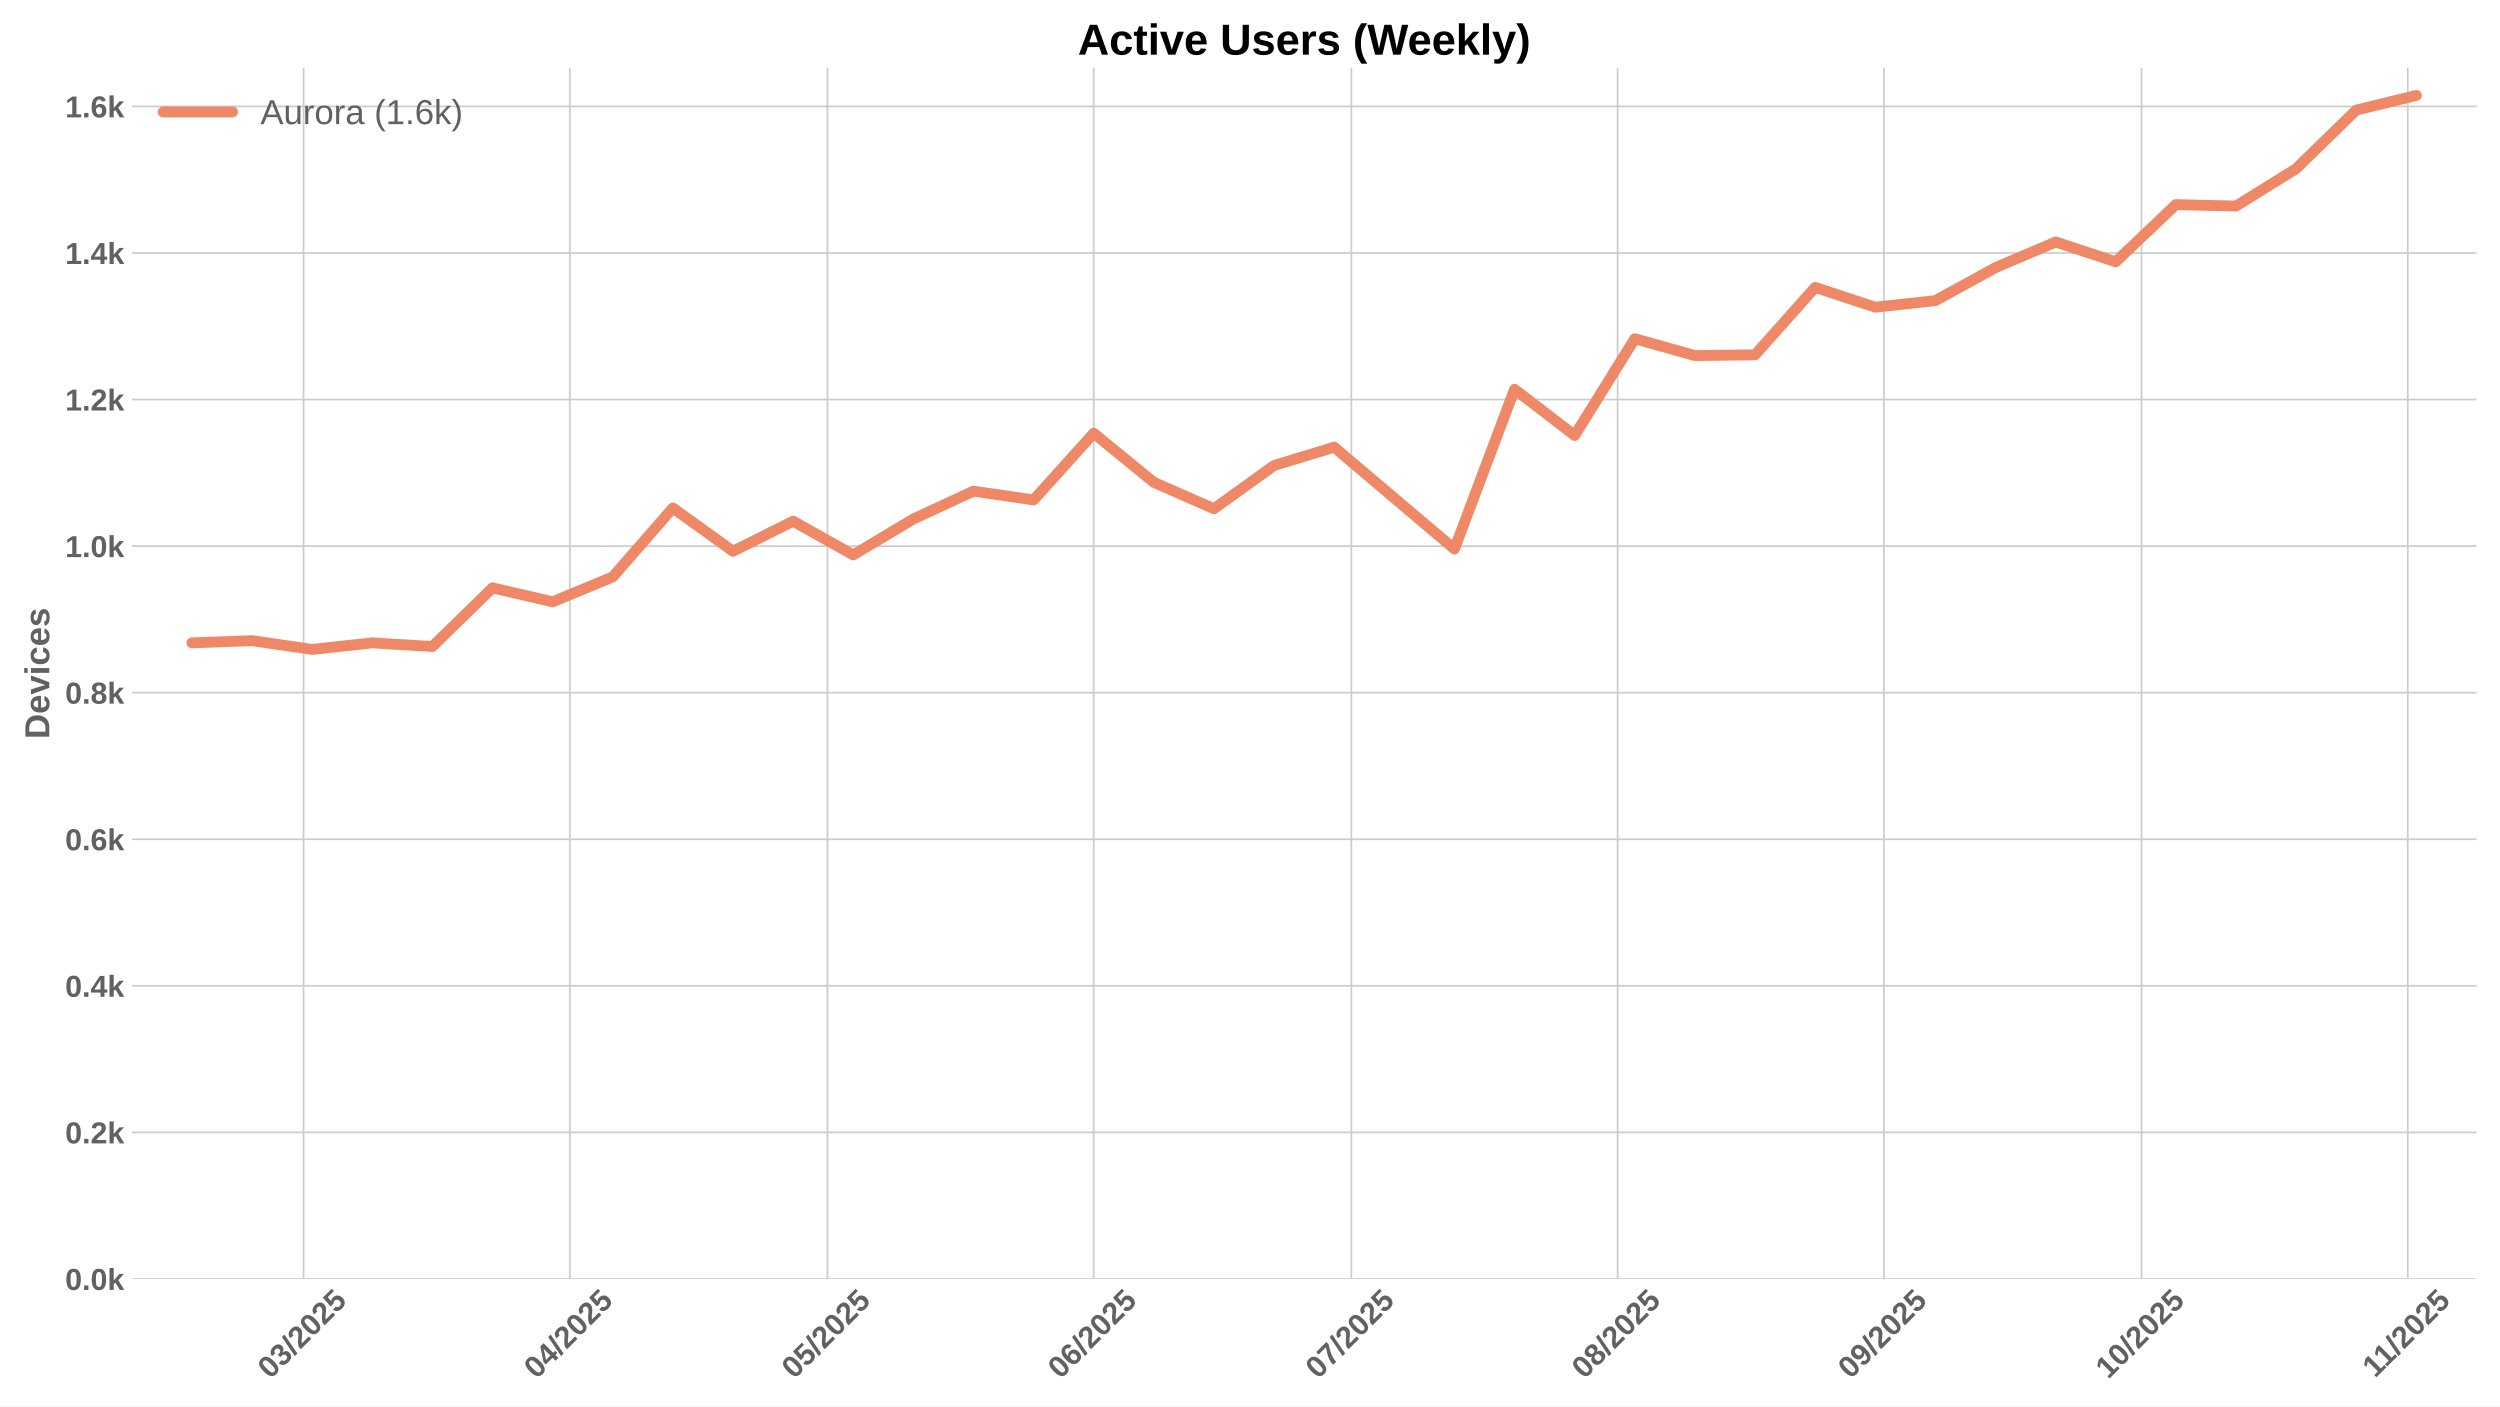
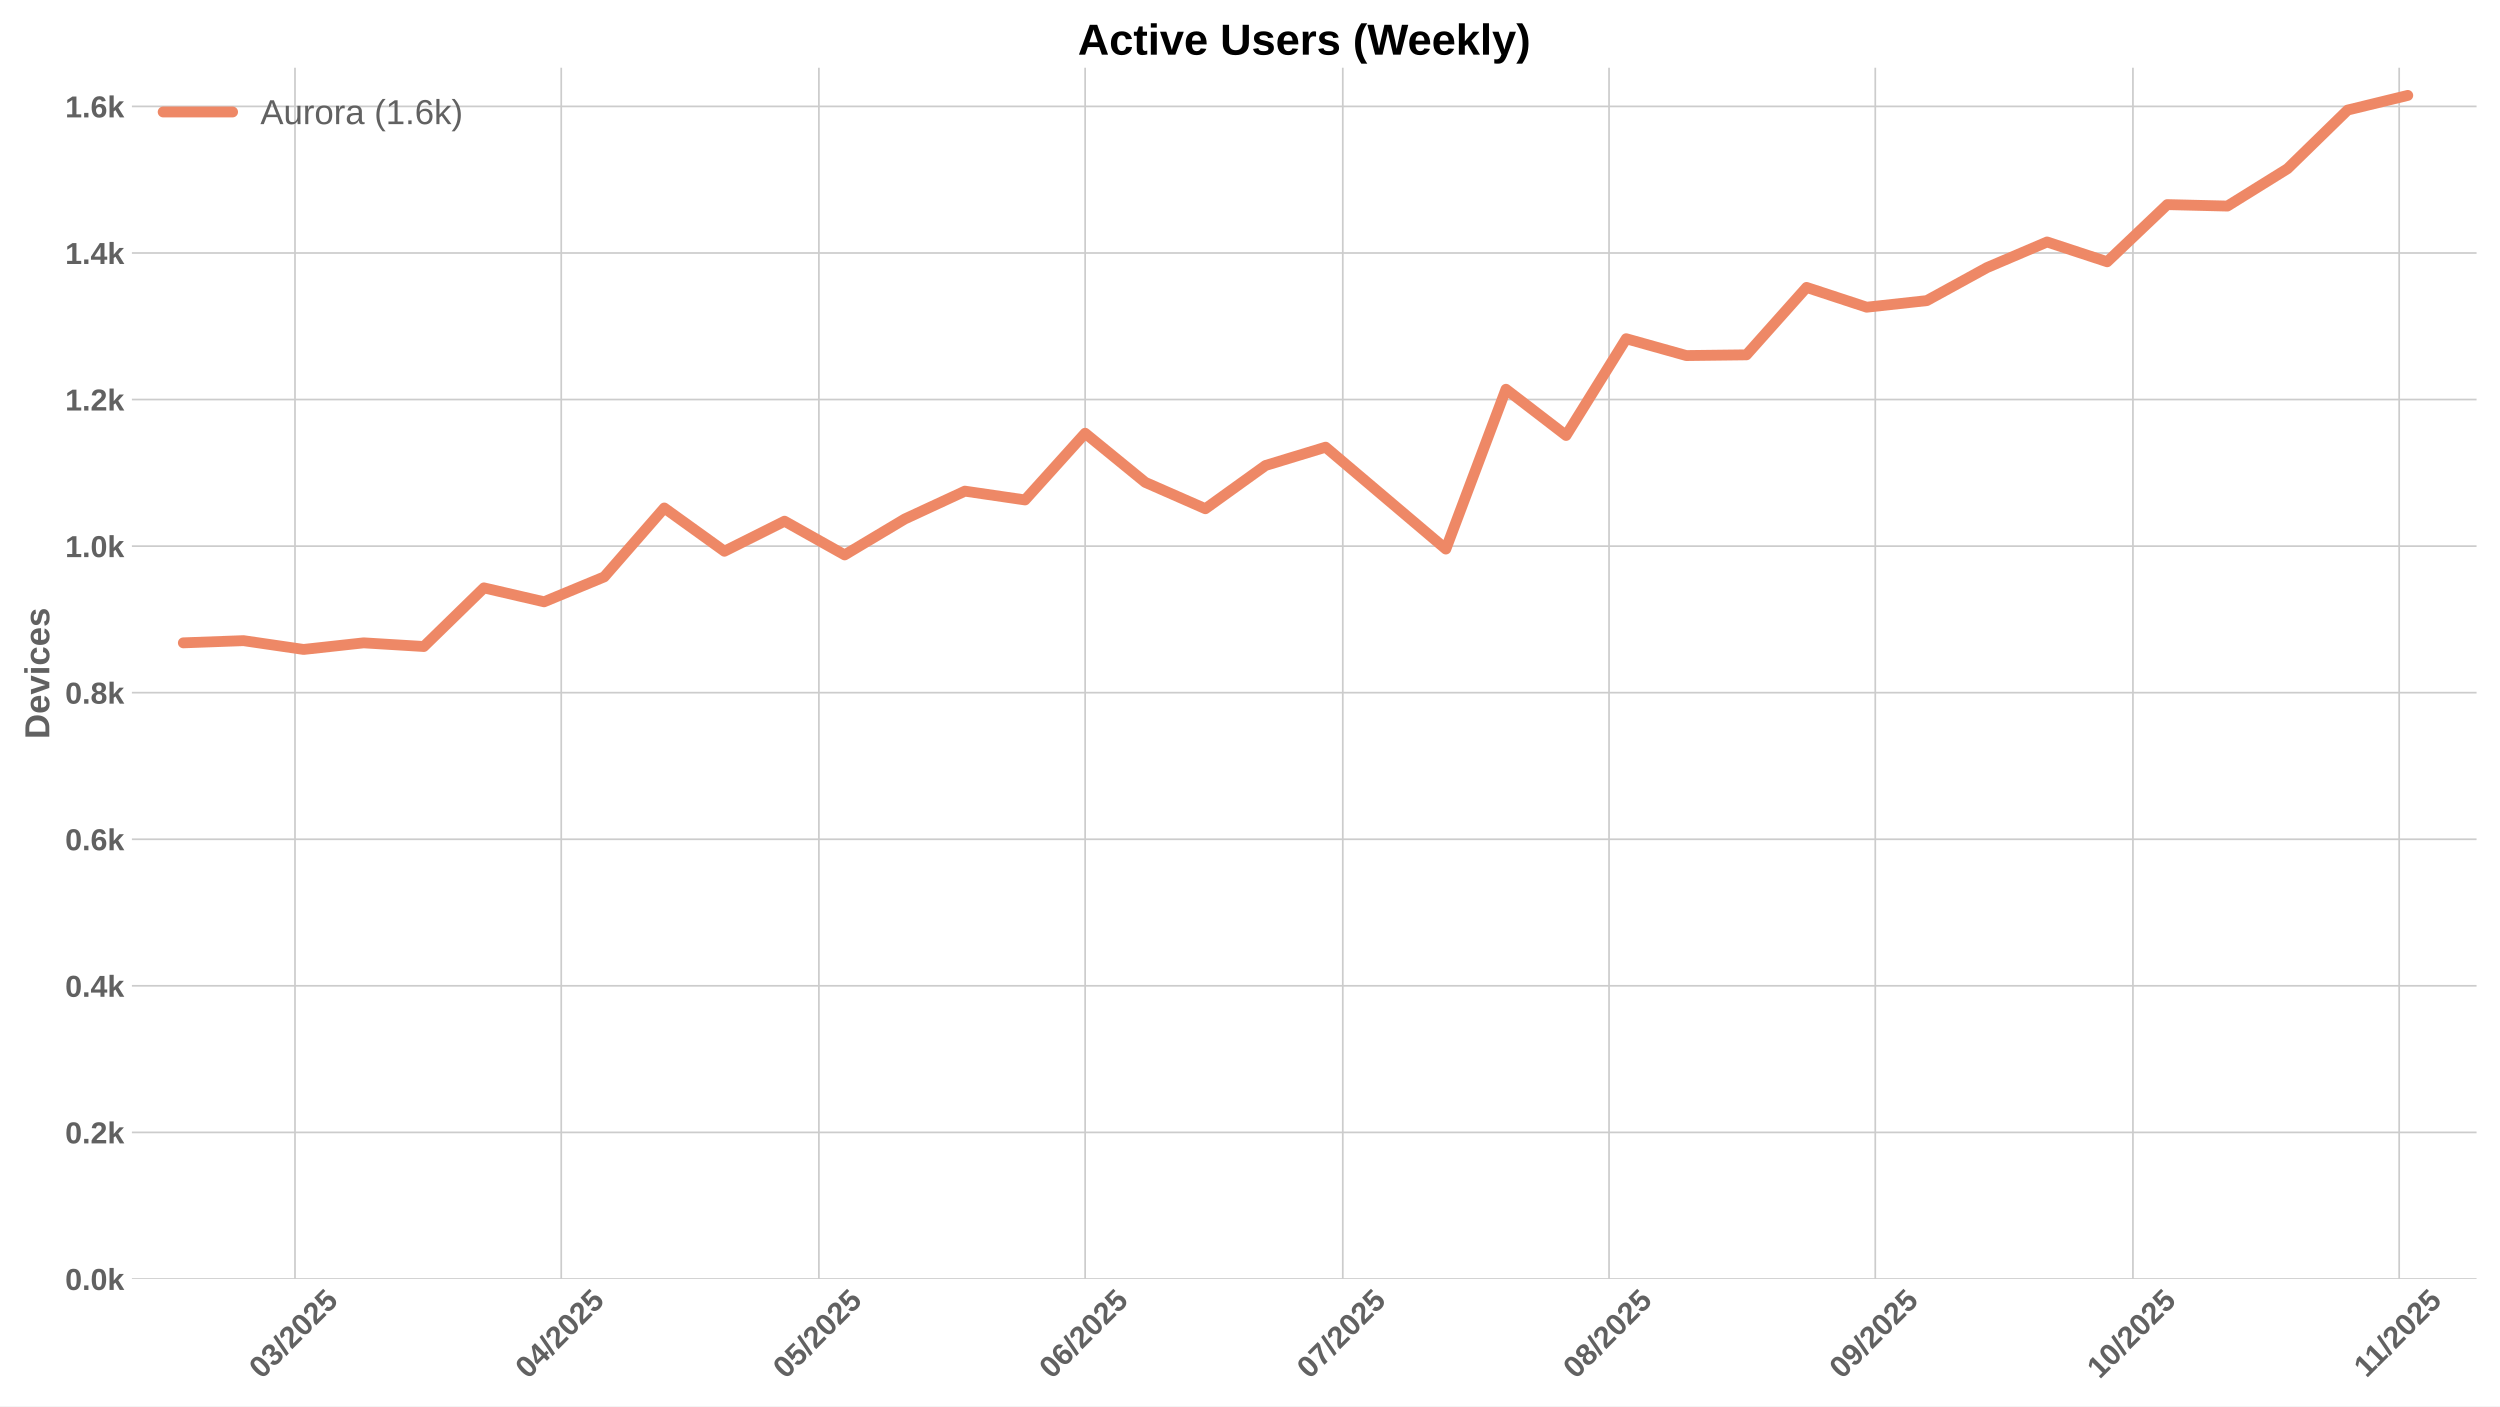
<svg xmlns="http://www.w3.org/2000/svg" xmlns:xlink="http://www.w3.org/1999/xlink" width="1152pt" height="648pt" viewBox="0 0 1152 648" version="1.1">
  <defs>
    <style type="text/css">*{stroke-linejoin: round; stroke-linecap: butt}</style>
  </defs>
  <g id="figure_1">
    <g id="patch_1">
      <path d="M 0 648  L 1152 648  L 1152 0  L 0 0  z " style="fill: #ffffff" />
    </g>
    <g id="axes_1">
      <g id="patch_2">
        <path d="M 60.78 589.343  L 1141.2 589.343  L 1141.2 31.2  L 60.78 31.2  z " style="fill: #ffffff" />
      </g>
      <g id="matplotlib.axis_1">
        <g id="xtick_1">
          <g id="line2d_1">
-             <path d="M 139.888 589.343  L 139.888 31.2  " clip-path="url(#pa154e1eb47)" style="fill: none; stroke: #cccccc; stroke-width: 0.8; stroke-linecap: round" />
+             <path d="M 135.933 589.343  L 135.933 31.2  " clip-path="url(#p06f3dcac0e)" style="fill: none; stroke: #cccccc; stroke-width: 0.8; stroke-linecap: round" />
          </g>
          <g id="line2d_2" />
          <g id="text_1">
-             <g style="fill: #616161" transform="translate(124.558 635.7977) rotate(-45) scale(0.14 -0.14)">
+             <g style="fill: #616161" transform="translate(120.6023 635.7977) rotate(-45) scale(0.14 -0.14)">
              <defs>
                <path id="LiberationSans-Bold-30" d="M 3297 2203  Q 3297 1088 2914 512  Q 2531 -63 1766 -63  Q 253 -63 253 2203  Q 253 2994 418 3494  Q 584 3994 915 4231  Q 1247 4469 1791 4469  Q 2572 4469 2934 3903  Q 3297 3338 3297 2203  z M 2416 2203  Q 2416 2813 2356 3150  Q 2297 3488 2165 3634  Q 2034 3781 1784 3781  Q 1519 3781 1383 3632  Q 1247 3484 1189 3148  Q 1131 2813 1131 2203  Q 1131 1600 1192 1261  Q 1253 922 1386 775  Q 1519 628 1772 628  Q 2022 628 2158 783  Q 2294 938 2355 1278  Q 2416 1619 2416 2203  z " transform="scale(0.015625)" />
                <path id="LiberationSans-Bold-33" d="M 3328 1222  Q 3328 603 2922 265  Q 2516 -72 1766 -72  Q 1056 -72 637 254  Q 219 581 147 1197  L 1041 1275  Q 1125 641 1763 641  Q 2078 641 2253 797  Q 2428 953 2428 1275  Q 2428 1569 2215 1725  Q 2003 1881 1584 1881  L 1278 1881  L 1278 2591  L 1566 2591  Q 1944 2591 2134 2745  Q 2325 2900 2325 3188  Q 2325 3459 2173 3614  Q 2022 3769 1731 3769  Q 1459 3769 1292 3619  Q 1125 3469 1100 3194  L 222 3256  Q 291 3825 694 4147  Q 1097 4469 1747 4469  Q 2438 4469 2827 4158  Q 3216 3847 3216 3297  Q 3216 2884 2973 2618  Q 2731 2353 2275 2266  L 2275 2253  Q 2781 2194 3054 1920  Q 3328 1647 3328 1222  z " transform="scale(0.015625)" />
                <path id="LiberationSans-Bold-2f" d="M 63 -128  L 972 4638  L 1716 4638  L 822 -128  L 63 -128  z " transform="scale(0.015625)" />
                <path id="LiberationSans-Bold-32" d="M 222 0  L 222 609  Q 394 988 711 1347  Q 1028 1706 1509 2097  Q 1972 2472 2158 2715  Q 2344 2959 2344 3194  Q 2344 3769 1766 3769  Q 1484 3769 1336 3617  Q 1188 3466 1144 3163  L 259 3213  Q 334 3825 717 4147  Q 1100 4469 1759 4469  Q 2472 4469 2853 4144  Q 3234 3819 3234 3231  Q 3234 2922 3112 2672  Q 2991 2422 2800 2211  Q 2609 2000 2376 1815  Q 2144 1631 1925 1456  Q 1706 1281 1526 1103  Q 1347 925 1259 722  L 3303 722  L 3303 0  L 222 0  z " transform="scale(0.015625)" />
                <path id="LiberationSans-Bold-35" d="M 3381 1466  Q 3381 766 2945 351  Q 2509 -63 1750 -63  Q 1088 -63 689 235  Q 291 534 197 1100  L 1075 1172  Q 1144 891 1319 762  Q 1494 634 1759 634  Q 2088 634 2283 843  Q 2478 1053 2478 1447  Q 2478 1794 2293 2001  Q 2109 2209 1778 2209  Q 1413 2209 1181 1925  L 325 1925  L 478 4403  L 3125 4403  L 3125 3750  L 1275 3750  L 1203 2638  Q 1522 2919 2000 2919  Q 2628 2919 3004 2528  Q 3381 2138 3381 1466  z " transform="scale(0.015625)" />
              </defs>
              <use xlink:href="#LiberationSans-Bold-30" />
              <use xlink:href="#LiberationSans-Bold-33" transform="translate(55.61523 0)" />
              <use xlink:href="#LiberationSans-Bold-2f" transform="translate(111.2305 0)" />
              <use xlink:href="#LiberationSans-Bold-32" transform="translate(139.0137 0)" />
              <use xlink:href="#LiberationSans-Bold-30" transform="translate(194.6289 0)" />
              <use xlink:href="#LiberationSans-Bold-32" transform="translate(250.2441 0)" />
              <use xlink:href="#LiberationSans-Bold-35" transform="translate(305.8594 0)" />
            </g>
          </g>
        </g>
        <g id="xtick_2">
          <g id="line2d_3">
-             <path d="M 262.573 589.343  L 262.573 31.2  " clip-path="url(#pa154e1eb47)" style="fill: none; stroke: #cccccc; stroke-width: 0.8; stroke-linecap: round" />
+             <path d="M 258.618 589.343  L 258.618 31.2  " clip-path="url(#p06f3dcac0e)" style="fill: none; stroke: #cccccc; stroke-width: 0.8; stroke-linecap: round" />
          </g>
          <g id="line2d_4" />
          <g id="text_2">
-             <g style="fill: #616161" transform="translate(247.2431 635.7977) rotate(-45) scale(0.14 -0.14)">
+             <g style="fill: #616161" transform="translate(243.2874 635.7977) rotate(-45) scale(0.14 -0.14)">
              <defs>
                <path id="LiberationSans-Bold-34" d="M 2938 897  L 2938 0  L 2100 0  L 2100 897  L 97 897  L 97 1556  L 1956 4403  L 2938 4403  L 2938 1550  L 3525 1550  L 3525 897  L 2938 897  z M 2100 2991  Q 2100 3159 2111 3356  Q 2122 3553 2128 3609  Q 2047 3434 1834 3103  L 813 1550  L 2100 1550  L 2100 2991  z " transform="scale(0.015625)" />
              </defs>
              <use xlink:href="#LiberationSans-Bold-30" />
              <use xlink:href="#LiberationSans-Bold-34" transform="translate(55.61523 0)" />
              <use xlink:href="#LiberationSans-Bold-2f" transform="translate(111.2305 0)" />
              <use xlink:href="#LiberationSans-Bold-32" transform="translate(139.0137 0)" />
              <use xlink:href="#LiberationSans-Bold-30" transform="translate(194.6289 0)" />
              <use xlink:href="#LiberationSans-Bold-32" transform="translate(250.2441 0)" />
              <use xlink:href="#LiberationSans-Bold-35" transform="translate(305.8594 0)" />
            </g>
          </g>
        </g>
        <g id="xtick_3">
          <g id="line2d_5">
-             <path d="M 381.301 589.343  L 381.301 31.2  " clip-path="url(#pa154e1eb47)" style="fill: none; stroke: #cccccc; stroke-width: 0.8; stroke-linecap: round" />
+             <path d="M 377.345 589.343  L 377.345 31.2  " clip-path="url(#p06f3dcac0e)" style="fill: none; stroke: #cccccc; stroke-width: 0.8; stroke-linecap: round" />
          </g>
          <g id="line2d_6" />
          <g id="text_3">
-             <g style="fill: #616161" transform="translate(365.9706 635.7977) rotate(-45) scale(0.14 -0.14)">
+             <g style="fill: #616161" transform="translate(362.0149 635.7977) rotate(-45) scale(0.14 -0.14)">
              <use xlink:href="#LiberationSans-Bold-30" />
              <use xlink:href="#LiberationSans-Bold-35" transform="translate(55.61523 0)" />
              <use xlink:href="#LiberationSans-Bold-2f" transform="translate(111.2305 0)" />
              <use xlink:href="#LiberationSans-Bold-32" transform="translate(139.0137 0)" />
              <use xlink:href="#LiberationSans-Bold-30" transform="translate(194.6289 0)" />
              <use xlink:href="#LiberationSans-Bold-32" transform="translate(250.2441 0)" />
              <use xlink:href="#LiberationSans-Bold-35" transform="translate(305.8594 0)" />
            </g>
          </g>
        </g>
        <g id="xtick_4">
          <g id="line2d_7">
-             <path d="M 503.986 589.343  L 503.986 31.2  " clip-path="url(#pa154e1eb47)" style="fill: none; stroke: #cccccc; stroke-width: 0.8; stroke-linecap: round" />
+             <path d="M 500.03 589.343  L 500.03 31.2  " clip-path="url(#p06f3dcac0e)" style="fill: none; stroke: #cccccc; stroke-width: 0.8; stroke-linecap: round" />
          </g>
          <g id="line2d_8" />
          <g id="text_4">
-             <g style="fill: #616161" transform="translate(488.6556 635.7977) rotate(-45) scale(0.14 -0.14)">
+             <g style="fill: #616161" transform="translate(484.6999 635.7977) rotate(-45) scale(0.14 -0.14)">
              <defs>
                <path id="LiberationSans-Bold-36" d="M 3328 1441  Q 3328 738 2934 337  Q 2541 -63 1847 -63  Q 1069 -63 651 482  Q 234 1028 234 2100  Q 234 3278 657 3873  Q 1081 4469 1869 4469  Q 2428 4469 2751 4222  Q 3075 3975 3209 3456  L 2381 3341  Q 2263 3775 1850 3775  Q 1497 3775 1295 3422  Q 1094 3069 1094 2350  Q 1234 2584 1484 2709  Q 1734 2834 2050 2834  Q 2641 2834 2984 2459  Q 3328 2084 3328 1441  z M 2447 1416  Q 2447 1791 2273 1989  Q 2100 2188 1797 2188  Q 1506 2188 1331 2002  Q 1156 1816 1156 1509  Q 1156 1125 1339 873  Q 1522 622 1819 622  Q 2116 622 2281 833  Q 2447 1044 2447 1416  z " transform="scale(0.015625)" />
              </defs>
              <use xlink:href="#LiberationSans-Bold-30" />
              <use xlink:href="#LiberationSans-Bold-36" transform="translate(55.61523 0)" />
              <use xlink:href="#LiberationSans-Bold-2f" transform="translate(111.2305 0)" />
              <use xlink:href="#LiberationSans-Bold-32" transform="translate(139.0137 0)" />
              <use xlink:href="#LiberationSans-Bold-30" transform="translate(194.6289 0)" />
              <use xlink:href="#LiberationSans-Bold-32" transform="translate(250.2441 0)" />
              <use xlink:href="#LiberationSans-Bold-35" transform="translate(305.8594 0)" />
            </g>
          </g>
        </g>
        <g id="xtick_5">
          <g id="line2d_9">
-             <path d="M 622.713 589.343  L 622.713 31.2  " clip-path="url(#pa154e1eb47)" style="fill: none; stroke: #cccccc; stroke-width: 0.8; stroke-linecap: round" />
+             <path d="M 618.758 589.343  L 618.758 31.2  " clip-path="url(#p06f3dcac0e)" style="fill: none; stroke: #cccccc; stroke-width: 0.8; stroke-linecap: round" />
          </g>
          <g id="line2d_10" />
          <g id="text_5">
-             <g style="fill: #616161" transform="translate(607.3831 635.7977) rotate(-45) scale(0.14 -0.14)">
+             <g style="fill: #616161" transform="translate(603.4274 635.7977) rotate(-45) scale(0.14 -0.14)">
              <defs>
                <path id="LiberationSans-Bold-37" d="M 3278 3706  Q 2981 3238 2717 2797  Q 2453 2356 2256 1911  Q 2059 1466 1945 995  Q 1831 525 1831 0  L 916 0  Q 916 550 1059 1064  Q 1203 1578 1475 2111  Q 1747 2644 2463 3681  L 275 3681  L 275 4403  L 3278 4403  L 3278 3706  z " transform="scale(0.015625)" />
              </defs>
              <use xlink:href="#LiberationSans-Bold-30" />
              <use xlink:href="#LiberationSans-Bold-37" transform="translate(55.61523 0)" />
              <use xlink:href="#LiberationSans-Bold-2f" transform="translate(111.2305 0)" />
              <use xlink:href="#LiberationSans-Bold-32" transform="translate(139.0137 0)" />
              <use xlink:href="#LiberationSans-Bold-30" transform="translate(194.6289 0)" />
              <use xlink:href="#LiberationSans-Bold-32" transform="translate(250.2441 0)" />
              <use xlink:href="#LiberationSans-Bold-35" transform="translate(305.8594 0)" />
            </g>
          </g>
        </g>
        <g id="xtick_6">
          <g id="line2d_11">
-             <path d="M 745.398 589.343  L 745.398 31.2  " clip-path="url(#pa154e1eb47)" style="fill: none; stroke: #cccccc; stroke-width: 0.8; stroke-linecap: round" />
+             <path d="M 741.443 589.343  L 741.443 31.2  " clip-path="url(#p06f3dcac0e)" style="fill: none; stroke: #cccccc; stroke-width: 0.8; stroke-linecap: round" />
          </g>
          <g id="line2d_12" />
          <g id="text_6">
-             <g style="fill: #616161" transform="translate(730.0682 635.7977) rotate(-45) scale(0.14 -0.14)">
+             <g style="fill: #616161" transform="translate(726.1124 635.7977) rotate(-45) scale(0.14 -0.14)">
              <defs>
                <path id="LiberationSans-Bold-38" d="M 3363 1241  Q 3363 622 2953 279  Q 2544 -63 1784 -63  Q 1031 -63 617 278  Q 203 619 203 1234  Q 203 1656 447 1945  Q 691 2234 1100 2303  L 1100 2316  Q 744 2394 525 2669  Q 306 2944 306 3303  Q 306 3844 689 4156  Q 1072 4469 1772 4469  Q 2488 4469 2870 4164  Q 3253 3859 3253 3297  Q 3253 2938 3036 2666  Q 2819 2394 2453 2322  L 2453 2309  Q 2878 2241 3120 1961  Q 3363 1681 3363 1241  z M 2350 3250  Q 2350 3563 2206 3708  Q 2063 3853 1772 3853  Q 1203 3853 1203 3250  Q 1203 2619 1778 2619  Q 2066 2619 2208 2766  Q 2350 2913 2350 3250  z M 2453 1313  Q 2453 2003 1766 2003  Q 1447 2003 1276 1822  Q 1106 1641 1106 1300  Q 1106 913 1275 734  Q 1444 556 1791 556  Q 2131 556 2292 734  Q 2453 913 2453 1313  z " transform="scale(0.015625)" />
              </defs>
              <use xlink:href="#LiberationSans-Bold-30" />
              <use xlink:href="#LiberationSans-Bold-38" transform="translate(55.61523 0)" />
              <use xlink:href="#LiberationSans-Bold-2f" transform="translate(111.2305 0)" />
              <use xlink:href="#LiberationSans-Bold-32" transform="translate(139.0137 0)" />
              <use xlink:href="#LiberationSans-Bold-30" transform="translate(194.6289 0)" />
              <use xlink:href="#LiberationSans-Bold-32" transform="translate(250.2441 0)" />
              <use xlink:href="#LiberationSans-Bold-35" transform="translate(305.8594 0)" />
            </g>
          </g>
        </g>
        <g id="xtick_7">
          <g id="line2d_13">
-             <path d="M 868.084 589.343  L 868.084 31.2  " clip-path="url(#pa154e1eb47)" style="fill: none; stroke: #cccccc; stroke-width: 0.8; stroke-linecap: round" />
+             <path d="M 864.128 589.343  L 864.128 31.2  " clip-path="url(#p06f3dcac0e)" style="fill: none; stroke: #cccccc; stroke-width: 0.8; stroke-linecap: round" />
          </g>
          <g id="line2d_14" />
          <g id="text_7">
-             <g style="fill: #616161" transform="translate(852.7532 635.7977) rotate(-45) scale(0.14 -0.14)">
+             <g style="fill: #616161" transform="translate(848.7975 635.7977) rotate(-45) scale(0.14 -0.14)">
              <defs>
                <path id="LiberationSans-Bold-39" d="M 3322 2272  Q 3322 1100 2894 518  Q 2466 -63 1678 -63  Q 1097 -63 767 185  Q 438 434 300 972  L 1125 1088  Q 1247 628 1688 628  Q 2056 628 2254 981  Q 2453 1334 2459 2028  Q 2341 1794 2070 1661  Q 1800 1528 1488 1528  Q 906 1528 564 1923  Q 222 2319 222 2994  Q 222 3688 623 4078  Q 1025 4469 1759 4469  Q 2550 4469 2936 3920  Q 3322 3372 3322 2272  z M 2394 2888  Q 2394 3297 2214 3539  Q 2034 3781 1738 3781  Q 1447 3781 1280 3570  Q 1113 3359 1113 2988  Q 1113 2622 1278 2401  Q 1444 2181 1741 2181  Q 2022 2181 2208 2373  Q 2394 2566 2394 2888  z " transform="scale(0.015625)" />
              </defs>
              <use xlink:href="#LiberationSans-Bold-30" />
              <use xlink:href="#LiberationSans-Bold-39" transform="translate(55.61523 0)" />
              <use xlink:href="#LiberationSans-Bold-2f" transform="translate(111.2305 0)" />
              <use xlink:href="#LiberationSans-Bold-32" transform="translate(139.0137 0)" />
              <use xlink:href="#LiberationSans-Bold-30" transform="translate(194.6289 0)" />
              <use xlink:href="#LiberationSans-Bold-32" transform="translate(250.2441 0)" />
              <use xlink:href="#LiberationSans-Bold-35" transform="translate(305.8594 0)" />
            </g>
          </g>
        </g>
        <g id="xtick_8">
          <g id="line2d_15">
-             <path d="M 986.811 589.343  L 986.811 31.2  " clip-path="url(#pa154e1eb47)" style="fill: none; stroke: #cccccc; stroke-width: 0.8; stroke-linecap: round" />
+             <path d="M 982.855 589.343  L 982.855 31.2  " clip-path="url(#p06f3dcac0e)" style="fill: none; stroke: #cccccc; stroke-width: 0.8; stroke-linecap: round" />
          </g>
          <g id="line2d_16" />
          <g id="text_8">
-             <g style="fill: #616161" transform="translate(971.4807 635.7977) rotate(-45) scale(0.14 -0.14)">
+             <g style="fill: #616161" transform="translate(967.525 635.7977) rotate(-45) scale(0.14 -0.14)">
              <defs>
                <path id="LiberationSans-Bold-31" d="M 403 0  L 403 653  L 1494 653  L 1494 3656  L 438 2997  L 438 3688  L 1541 4403  L 2372 4403  L 2372 653  L 3381 653  L 3381 0  L 403 0  z " transform="scale(0.015625)" />
              </defs>
              <use xlink:href="#LiberationSans-Bold-31" />
              <use xlink:href="#LiberationSans-Bold-30" transform="translate(55.61523 0)" />
              <use xlink:href="#LiberationSans-Bold-2f" transform="translate(111.2305 0)" />
              <use xlink:href="#LiberationSans-Bold-32" transform="translate(139.0137 0)" />
              <use xlink:href="#LiberationSans-Bold-30" transform="translate(194.6289 0)" />
              <use xlink:href="#LiberationSans-Bold-32" transform="translate(250.2441 0)" />
              <use xlink:href="#LiberationSans-Bold-35" transform="translate(305.8594 0)" />
            </g>
          </g>
        </g>
        <g id="xtick_9">
          <g id="line2d_17">
-             <path d="M 1109.496 589.343  L 1109.496 31.2  " clip-path="url(#pa154e1eb47)" style="fill: none; stroke: #cccccc; stroke-width: 0.8; stroke-linecap: round" />
+             <path d="M 1105.54 589.343  L 1105.54 31.2  " clip-path="url(#p06f3dcac0e)" style="fill: none; stroke: #cccccc; stroke-width: 0.8; stroke-linecap: round" />
          </g>
          <g id="line2d_18" />
          <g id="text_9">
-             <g style="fill: #616161" transform="translate(1094.438 635.2532) rotate(-45) scale(0.14 -0.14)">
+             <g style="fill: #616161" transform="translate(1090.482 635.2532) rotate(-45) scale(0.14 -0.14)">
              <use xlink:href="#LiberationSans-Bold-31" />
              <use xlink:href="#LiberationSans-Bold-31" transform="translate(50.11523 0)" />
              <use xlink:href="#LiberationSans-Bold-2f" transform="translate(105.7305 0)" />
              <use xlink:href="#LiberationSans-Bold-32" transform="translate(133.5137 0)" />
              <use xlink:href="#LiberationSans-Bold-30" transform="translate(189.1289 0)" />
              <use xlink:href="#LiberationSans-Bold-32" transform="translate(244.7441 0)" />
              <use xlink:href="#LiberationSans-Bold-35" transform="translate(300.3594 0)" />
            </g>
          </g>
        </g>
      </g>
      <g id="matplotlib.axis_2">
        <g id="ytick_1">
          <g id="line2d_19">
-             <path d="M 60.78 589.343  L 1141.2 589.343  " clip-path="url(#pa154e1eb47)" style="fill: none; stroke: #cccccc; stroke-width: 0.8; stroke-linecap: round" />
+             <path d="M 60.78 589.343  L 1141.2 589.343  " clip-path="url(#p06f3dcac0e)" style="fill: none; stroke: #cccccc; stroke-width: 0.8; stroke-linecap: round" />
          </g>
          <g id="line2d_20" />
          <g id="text_10">
            <g style="fill: #616161" transform="translate(30.03469 594.416) scale(0.14 -0.14)">
              <defs>
                <path id="LiberationSans-Bold-2e" d="M 434 0  L 434 953  L 1338 953  L 1338 0  L 434 0  z " transform="scale(0.015625)" />
                <path id="LiberationSans-Bold-6b" d="M 2606 0  L 1703 1531  L 1325 1269  L 1325 0  L 447 0  L 447 4638  L 1325 4638  L 1325 1981  L 2531 3381  L 3475 3381  L 2288 2063  L 3566 0  L 2606 0  z " transform="scale(0.015625)" />
              </defs>
              <use xlink:href="#LiberationSans-Bold-30" />
              <use xlink:href="#LiberationSans-Bold-2e" transform="translate(55.61523 0)" />
              <use xlink:href="#LiberationSans-Bold-30" transform="translate(83.39844 0)" />
              <use xlink:href="#LiberationSans-Bold-6b" transform="translate(139.0137 0)" />
            </g>
          </g>
        </g>
        <g id="ytick_2">
          <g id="line2d_21">
-             <path d="M 60.78 521.804  L 1141.2 521.804  " clip-path="url(#pa154e1eb47)" style="fill: none; stroke: #cccccc; stroke-width: 0.8; stroke-linecap: round" />
+             <path d="M 60.78 521.804  L 1141.2 521.804  " clip-path="url(#p06f3dcac0e)" style="fill: none; stroke: #cccccc; stroke-width: 0.8; stroke-linecap: round" />
          </g>
          <g id="line2d_22" />
          <g id="text_11">
            <g style="fill: #616161" transform="translate(30.03469 526.8769) scale(0.14 -0.14)">
              <use xlink:href="#LiberationSans-Bold-30" />
              <use xlink:href="#LiberationSans-Bold-2e" transform="translate(55.61523 0)" />
              <use xlink:href="#LiberationSans-Bold-32" transform="translate(83.39844 0)" />
              <use xlink:href="#LiberationSans-Bold-6b" transform="translate(139.0137 0)" />
            </g>
          </g>
        </g>
        <g id="ytick_3">
          <g id="line2d_23">
-             <path d="M 60.78 454.265  L 1141.2 454.265  " clip-path="url(#pa154e1eb47)" style="fill: none; stroke: #cccccc; stroke-width: 0.8; stroke-linecap: round" />
+             <path d="M 60.78 454.265  L 1141.2 454.265  " clip-path="url(#p06f3dcac0e)" style="fill: none; stroke: #cccccc; stroke-width: 0.8; stroke-linecap: round" />
          </g>
          <g id="line2d_24" />
          <g id="text_12">
            <g style="fill: #616161" transform="translate(30.03469 459.3378) scale(0.14 -0.14)">
              <use xlink:href="#LiberationSans-Bold-30" />
              <use xlink:href="#LiberationSans-Bold-2e" transform="translate(55.61523 0)" />
              <use xlink:href="#LiberationSans-Bold-34" transform="translate(83.39844 0)" />
              <use xlink:href="#LiberationSans-Bold-6b" transform="translate(139.0137 0)" />
            </g>
          </g>
        </g>
        <g id="ytick_4">
          <g id="line2d_25">
-             <path d="M 60.78 386.726  L 1141.2 386.726  " clip-path="url(#pa154e1eb47)" style="fill: none; stroke: #cccccc; stroke-width: 0.8; stroke-linecap: round" />
+             <path d="M 60.78 386.726  L 1141.2 386.726  " clip-path="url(#p06f3dcac0e)" style="fill: none; stroke: #cccccc; stroke-width: 0.8; stroke-linecap: round" />
          </g>
          <g id="line2d_26" />
          <g id="text_13">
            <g style="fill: #616161" transform="translate(30.03469 391.7987) scale(0.14 -0.14)">
              <use xlink:href="#LiberationSans-Bold-30" />
              <use xlink:href="#LiberationSans-Bold-2e" transform="translate(55.61523 0)" />
              <use xlink:href="#LiberationSans-Bold-36" transform="translate(83.39844 0)" />
              <use xlink:href="#LiberationSans-Bold-6b" transform="translate(139.0137 0)" />
            </g>
          </g>
        </g>
        <g id="ytick_5">
          <g id="line2d_27">
-             <path d="M 60.78 319.187  L 1141.2 319.187  " clip-path="url(#pa154e1eb47)" style="fill: none; stroke: #cccccc; stroke-width: 0.8; stroke-linecap: round" />
+             <path d="M 60.78 319.187  L 1141.2 319.187  " clip-path="url(#p06f3dcac0e)" style="fill: none; stroke: #cccccc; stroke-width: 0.8; stroke-linecap: round" />
          </g>
          <g id="line2d_28" />
          <g id="text_14">
            <g style="fill: #616161" transform="translate(30.03469 324.2596) scale(0.14 -0.14)">
              <use xlink:href="#LiberationSans-Bold-30" />
              <use xlink:href="#LiberationSans-Bold-2e" transform="translate(55.61523 0)" />
              <use xlink:href="#LiberationSans-Bold-38" transform="translate(83.39844 0)" />
              <use xlink:href="#LiberationSans-Bold-6b" transform="translate(139.0137 0)" />
            </g>
          </g>
        </g>
        <g id="ytick_6">
          <g id="line2d_29">
-             <path d="M 60.78 251.648  L 1141.2 251.648  " clip-path="url(#pa154e1eb47)" style="fill: none; stroke: #cccccc; stroke-width: 0.8; stroke-linecap: round" />
+             <path d="M 60.78 251.648  L 1141.2 251.648  " clip-path="url(#p06f3dcac0e)" style="fill: none; stroke: #cccccc; stroke-width: 0.8; stroke-linecap: round" />
          </g>
          <g id="line2d_30" />
          <g id="text_15">
            <g style="fill: #616161" transform="translate(30.03469 256.7205) scale(0.14 -0.14)">
              <use xlink:href="#LiberationSans-Bold-31" />
              <use xlink:href="#LiberationSans-Bold-2e" transform="translate(55.61523 0)" />
              <use xlink:href="#LiberationSans-Bold-30" transform="translate(83.39844 0)" />
              <use xlink:href="#LiberationSans-Bold-6b" transform="translate(139.0137 0)" />
            </g>
          </g>
        </g>
        <g id="ytick_7">
          <g id="line2d_31">
-             <path d="M 60.78 184.109  L 1141.2 184.109  " clip-path="url(#pa154e1eb47)" style="fill: none; stroke: #cccccc; stroke-width: 0.8; stroke-linecap: round" />
+             <path d="M 60.78 184.109  L 1141.2 184.109  " clip-path="url(#p06f3dcac0e)" style="fill: none; stroke: #cccccc; stroke-width: 0.8; stroke-linecap: round" />
          </g>
          <g id="line2d_32" />
          <g id="text_16">
            <g style="fill: #616161" transform="translate(30.03469 189.1814) scale(0.14 -0.14)">
              <use xlink:href="#LiberationSans-Bold-31" />
              <use xlink:href="#LiberationSans-Bold-2e" transform="translate(55.61523 0)" />
              <use xlink:href="#LiberationSans-Bold-32" transform="translate(83.39844 0)" />
              <use xlink:href="#LiberationSans-Bold-6b" transform="translate(139.0137 0)" />
            </g>
          </g>
        </g>
        <g id="ytick_8">
          <g id="line2d_33">
-             <path d="M 60.78 116.569  L 1141.2 116.569  " clip-path="url(#pa154e1eb47)" style="fill: none; stroke: #cccccc; stroke-width: 0.8; stroke-linecap: round" />
+             <path d="M 60.78 116.569  L 1141.2 116.569  " clip-path="url(#p06f3dcac0e)" style="fill: none; stroke: #cccccc; stroke-width: 0.8; stroke-linecap: round" />
          </g>
          <g id="line2d_34" />
          <g id="text_17">
            <g style="fill: #616161" transform="translate(30.03469 121.6422) scale(0.14 -0.14)">
              <use xlink:href="#LiberationSans-Bold-31" />
              <use xlink:href="#LiberationSans-Bold-2e" transform="translate(55.61523 0)" />
              <use xlink:href="#LiberationSans-Bold-34" transform="translate(83.39844 0)" />
              <use xlink:href="#LiberationSans-Bold-6b" transform="translate(139.0137 0)" />
            </g>
          </g>
        </g>
        <g id="ytick_9">
          <g id="line2d_35">
-             <path d="M 60.78 49.03  L 1141.2 49.03  " clip-path="url(#pa154e1eb47)" style="fill: none; stroke: #cccccc; stroke-width: 0.8; stroke-linecap: round" />
+             <path d="M 60.78 49.03  L 1141.2 49.03  " clip-path="url(#p06f3dcac0e)" style="fill: none; stroke: #cccccc; stroke-width: 0.8; stroke-linecap: round" />
          </g>
          <g id="line2d_36" />
          <g id="text_18">
            <g style="fill: #616161" transform="translate(30.03469 54.10314) scale(0.14 -0.14)">
              <use xlink:href="#LiberationSans-Bold-31" />
              <use xlink:href="#LiberationSans-Bold-2e" transform="translate(55.61523 0)" />
              <use xlink:href="#LiberationSans-Bold-36" transform="translate(83.39844 0)" />
              <use xlink:href="#LiberationSans-Bold-6b" transform="translate(139.0137 0)" />
            </g>
          </g>
        </g>
        <g id="text_19">
          <g style="fill: #616161" transform="translate(22.71469 340.5153) rotate(-90) scale(0.16 -0.16)">
            <defs>
              <path id="LiberationSans-Bold-44" d="M 4353 2234  Q 4353 1553 4086 1045  Q 3819 538 3330 269  Q 2841 0 2209 0  L 428 0  L 428 4403  L 2022 4403  Q 3134 4403 3743 3842  Q 4353 3281 4353 2234  z M 3425 2234  Q 3425 2944 3056 3317  Q 2688 3691 2003 3691  L 1350 3691  L 1350 713  L 2131 713  Q 2725 713 3075 1122  Q 3425 1531 3425 2234  z " transform="scale(0.015625)" />
              <path id="LiberationSans-Bold-65" d="M 1831 -63  Q 1069 -63 659 389  Q 250 841 250 1706  Q 250 2544 665 2994  Q 1081 3444 1844 3444  Q 2572 3444 2956 2961  Q 3341 2478 3341 1547  L 3341 1522  L 1172 1522  Q 1172 1028 1355 776  Q 1538 525 1875 525  Q 2341 525 2463 928  L 3291 856  Q 2931 -63 1831 -63  z M 1831 2891  Q 1522 2891 1355 2675  Q 1188 2459 1178 2072  L 2491 2072  Q 2466 2481 2294 2686  Q 2122 2891 1831 2891  z " transform="scale(0.015625)" />
              <path id="LiberationSans-Bold-76" d="M 2284 0  L 1234 0  L 25 3381  L 953 3381  L 1544 1491  Q 1591 1334 1766 709  Q 1797 838 1894 1159  Q 1991 1481 2613 3381  L 3531 3381  L 2284 0  z " transform="scale(0.015625)" />
              <path id="LiberationSans-Bold-69" d="M 447 3991  L 447 4638  L 1325 4638  L 1325 3991  L 447 3991  z M 447 0  L 447 3381  L 1325 3381  L 1325 0  L 447 0  z " transform="scale(0.015625)" />
              <path id="LiberationSans-Bold-63" d="M 1856 -63  Q 1088 -63 669 395  Q 250 853 250 1672  Q 250 2509 672 2976  Q 1094 3444 1869 3444  Q 2466 3444 2856 3144  Q 3247 2844 3347 2316  L 2463 2272  Q 2425 2531 2275 2686  Q 2125 2841 1850 2841  Q 1172 2841 1172 1706  Q 1172 538 1863 538  Q 2113 538 2281 695  Q 2450 853 2491 1166  L 3372 1125  Q 3325 778 3123 506  Q 2922 234 2594 85  Q 2266 -63 1856 -63  z " transform="scale(0.015625)" />
              <path id="LiberationSans-Bold-73" d="M 3297 988  Q 3297 497 2895 217  Q 2494 -63 1784 -63  Q 1088 -63 717 157  Q 347 378 225 844  L 997 959  Q 1063 719 1223 619  Q 1384 519 1784 519  Q 2153 519 2322 612  Q 2491 706 2491 906  Q 2491 1069 2355 1164  Q 2219 1259 1894 1325  Q 1150 1472 890 1598  Q 631 1725 495 1926  Q 359 2128 359 2422  Q 359 2906 732 3176  Q 1106 3447 1791 3447  Q 2394 3447 2761 3212  Q 3128 2978 3219 2534  L 2441 2453  Q 2403 2659 2256 2761  Q 2109 2863 1791 2863  Q 1478 2863 1322 2783  Q 1166 2703 1166 2516  Q 1166 2369 1286 2283  Q 1406 2197 1691 2141  Q 2088 2059 2395 1973  Q 2703 1888 2889 1769  Q 3075 1650 3186 1464  Q 3297 1278 3297 988  z " transform="scale(0.015625)" />
            </defs>
            <use xlink:href="#LiberationSans-Bold-44" />
            <use xlink:href="#LiberationSans-Bold-65" transform="translate(72.2168 0)" />
            <use xlink:href="#LiberationSans-Bold-76" transform="translate(127.832 0)" />
            <use xlink:href="#LiberationSans-Bold-69" transform="translate(183.4473 0)" />
            <use xlink:href="#LiberationSans-Bold-63" transform="translate(211.2305 0)" />
            <use xlink:href="#LiberationSans-Bold-65" transform="translate(266.8457 0)" />
            <use xlink:href="#LiberationSans-Bold-73" transform="translate(322.4609 0)" />
          </g>
        </g>
      </g>
      <g id="line2d_37">
-         <path d="M 88.44 296.223  L 116.143 295.21  L 143.846 299.263  L 171.549 296.223  L 199.252 297.912  L 226.955 270.896  L 254.658 277.313  L 282.361 265.831  L 310.064 234.087  L 337.767 254.012  L 365.471 240.166  L 393.174 255.7  L 420.877 239.153  L 448.58 226.32  L 476.283 230.373  L 503.986 199.643  L 531.689 222.268  L 559.392 234.425  L 587.095 214.501  L 614.798 206.059  L 670.204 252.998  L 697.907 179.381  L 725.611 200.656  L 753.314 156.08  L 781.017 163.847  L 808.72 163.509  L 836.423 132.441  L 864.126 141.559  L 891.829 138.52  L 919.532 123.323  L 947.235 111.504  L 974.938 120.622  L 1002.641 94.282  L 1030.344 94.957  L 1058.047 77.734  L 1085.751 50.719  L 1113.454 43.965  " clip-path="url(#pa154e1eb47)" style="fill: none; stroke: #ee8866; stroke-width: 5; stroke-linecap: round" />
+         <path d="M 84.484 296.223  L 112.187 295.21  L 139.89 299.263  L 167.593 296.223  L 195.296 297.912  L 222.999 270.896  L 250.703 277.313  L 278.406 265.831  L 306.109 234.087  L 333.812 254.012  L 361.515 240.166  L 389.218 255.7  L 416.921 239.153  L 444.624 226.32  L 472.327 230.373  L 500.03 199.643  L 527.733 222.268  L 555.436 234.425  L 583.139 214.501  L 610.843 206.059  L 666.249 252.998  L 693.952 179.381  L 721.655 200.656  L 749.358 156.08  L 777.061 163.847  L 804.764 163.509  L 832.467 132.441  L 860.17 141.559  L 887.873 138.52  L 915.576 123.323  L 943.279 111.504  L 970.983 120.622  L 998.686 94.282  L 1026.389 94.957  L 1054.092 77.734  L 1081.795 50.719  L 1109.498 43.965  " clip-path="url(#p06f3dcac0e)" style="fill: none; stroke: #ee8866; stroke-width: 5; stroke-linecap: round" />
      </g>
      <g id="patch_3">
        <path d="M 60.78 589.343  L 60.78 31.2  " style="fill: none" />
      </g>
      <g id="patch_4">
        <path d="M 1141.2 589.343  L 1141.2 31.2  " style="fill: none" />
      </g>
      <g id="patch_5">
        <path d="M 60.78 589.343  L 1141.2 589.343  " style="fill: none" />
      </g>
      <g id="patch_6">
        <path d="M 60.78 31.2  L 1141.2 31.2  " style="fill: none" />
      </g>
      <g id="text_20">
        <g transform="translate(496.6791 25.2) scale(0.2 -0.2)">
          <defs>
            <path id="LiberationSans-Bold-41" d="M 3541 0  L 3150 1125  L 1472 1125  L 1081 0  L 159 0  L 1766 4403  L 2853 4403  L 4453 0  L 3541 0  z M 2309 3725  L 2291 3656  Q 2259 3544 2215 3400  Q 2172 3256 1678 1819  L 2944 1819  L 2509 3084  L 2375 3509  L 2309 3725  z " transform="scale(0.015625)" />
            <path id="LiberationSans-Bold-74" d="M 1313 -56  Q 925 -56 715 155  Q 506 366 506 794  L 506 2788  L 78 2788  L 78 3381  L 550 3381  L 825 4175  L 1375 4175  L 1375 3381  L 2016 3381  L 2016 2788  L 1375 2788  L 1375 1031  Q 1375 784 1469 667  Q 1563 550 1759 550  Q 1863 550 2053 594  L 2053 50  Q 1728 -56 1313 -56  z " transform="scale(0.015625)" />
            <path id="LiberationSans-Bold-20" transform="scale(0.015625)" />
            <path id="LiberationSans-Bold-55" d="M 2259 -63  Q 1350 -63 867 381  Q 384 825 384 1650  L 384 4403  L 1306 4403  L 1306 1722  Q 1306 1200 1554 929  Q 1803 659 2284 659  Q 2778 659 3043 942  Q 3309 1225 3309 1753  L 3309 4403  L 4231 4403  L 4231 1697  Q 4231 859 3714 398  Q 3197 -63 2259 -63  z " transform="scale(0.015625)" />
            <path id="LiberationSans-Bold-72" d="M 447 0  L 447 2588  Q 447 2866 439 3052  Q 431 3238 422 3381  L 1259 3381  Q 1269 3325 1284 3039  Q 1300 2753 1300 2659  L 1313 2659  Q 1441 3016 1541 3161  Q 1641 3306 1778 3376  Q 1916 3447 2122 3447  Q 2291 3447 2394 3400  L 2394 2666  Q 2181 2713 2019 2713  Q 1691 2713 1508 2447  Q 1325 2181 1325 1659  L 1325 0  L 447 0  z " transform="scale(0.015625)" />
            <path id="LiberationSans-Bold-28" d="M 1247 -1328  Q 756 -622 537 81  Q 319 784 319 1659  Q 319 2531 537 3232  Q 756 3934 1247 4638  L 2125 4638  Q 1631 3925 1407 3219  Q 1184 2513 1184 1656  Q 1184 803 1406 101  Q 1628 -600 2125 -1328  L 1247 -1328  z " transform="scale(0.015625)" />
            <path id="LiberationSans-Bold-57" d="M 4897 0  L 3803 0  L 3206 2547  Q 3097 2997 3022 3488  Q 2947 3078 2900 2864  Q 2853 2650 2234 0  L 1141 0  L 6 4403  L 941 4403  L 1578 1559  L 1722 872  Q 1809 1306 1892 1701  Q 1975 2097 2516 4403  L 3547 4403  L 4103 2059  Q 4169 1797 4325 872  L 4403 1234  L 4569 1953  L 5100 4403  L 6034 4403  L 4897 0  z " transform="scale(0.015625)" />
            <path id="LiberationSans-Bold-6c" d="M 447 0  L 447 4638  L 1325 4638  L 1325 0  L 447 0  z " transform="scale(0.015625)" />
            <path id="LiberationSans-Bold-79" d="M 884 -1328  Q 569 -1328 331 -1288  L 331 -663  Q 497 -688 634 -688  Q 822 -688 945 -628  Q 1069 -569 1167 -431  Q 1266 -294 1388 34  L 50 3381  L 978 3381  L 1509 1797  Q 1634 1456 1825 753  L 1903 1050  L 2106 1784  L 2606 3381  L 3525 3381  L 2188 -178  Q 1919 -828 1630 -1078  Q 1341 -1328 884 -1328  z " transform="scale(0.015625)" />
            <path id="LiberationSans-Bold-29" d="M 6 -1328  Q 506 -597 726 101  Q 947 800 947 1656  Q 947 2516 722 3223  Q 497 3931 6 4638  L 884 4638  Q 1378 3928 1595 3225  Q 1813 2522 1813 1659  Q 1813 791 1595 87  Q 1378 -616 884 -1328  L 6 -1328  z " transform="scale(0.015625)" />
          </defs>
          <use xlink:href="#LiberationSans-Bold-41" />
          <use xlink:href="#LiberationSans-Bold-63" transform="translate(72.2168 0)" />
          <use xlink:href="#LiberationSans-Bold-74" transform="translate(127.832 0)" />
          <use xlink:href="#LiberationSans-Bold-69" transform="translate(161.1328 0)" />
          <use xlink:href="#LiberationSans-Bold-76" transform="translate(188.916 0)" />
          <use xlink:href="#LiberationSans-Bold-65" transform="translate(244.5312 0)" />
          <use xlink:href="#LiberationSans-Bold-20" transform="translate(300.1465 0)" />
          <use xlink:href="#LiberationSans-Bold-55" transform="translate(327.9297 0)" />
          <use xlink:href="#LiberationSans-Bold-73" transform="translate(400.1465 0)" />
          <use xlink:href="#LiberationSans-Bold-65" transform="translate(455.7617 0)" />
          <use xlink:href="#LiberationSans-Bold-72" transform="translate(511.377 0)" />
          <use xlink:href="#LiberationSans-Bold-73" transform="translate(550.293 0)" />
          <use xlink:href="#LiberationSans-Bold-20" transform="translate(605.9082 0)" />
          <use xlink:href="#LiberationSans-Bold-28" transform="translate(633.6914 0)" />
          <use xlink:href="#LiberationSans-Bold-57" transform="translate(666.9922 0)" />
          <use xlink:href="#LiberationSans-Bold-65" transform="translate(759.627 0)" />
          <use xlink:href="#LiberationSans-Bold-65" transform="translate(815.2422 0)" />
          <use xlink:href="#LiberationSans-Bold-6b" transform="translate(870.8574 0)" />
          <use xlink:href="#LiberationSans-Bold-6c" transform="translate(926.4727 0)" />
          <use xlink:href="#LiberationSans-Bold-79" transform="translate(954.2559 0)" />
          <use xlink:href="#LiberationSans-Bold-29" transform="translate(1009.871 0)" />
        </g>
      </g>
      <g id="legend_1">
        <g id="line2d_38">
          <path d="M 75.18 51.595  L 91.18 51.595  L 107.18 51.595  " style="fill: none; stroke: #ee8866; stroke-width: 5; stroke-linecap: round" />
        </g>
        <g id="text_21">
          <g style="fill: #616161" transform="translate(119.98 57.195) scale(0.16 -0.16)">
            <defs>
              <path id="LiberationSans-41" d="M 3647 0  L 3144 1288  L 1138 1288  L 631 0  L 13 0  L 1809 4403  L 2488 4403  L 4256 0  L 3647 0  z M 2141 3953  L 2113 3866  Q 2034 3606 1881 3200  L 1319 1753  L 2966 1753  L 2400 3206  Q 2313 3422 2225 3694  L 2141 3953  z " transform="scale(0.015625)" />
              <path id="LiberationSans-75" d="M 981 3381  L 981 1238  Q 981 903 1047 718  Q 1113 534 1256 453  Q 1400 372 1678 372  Q 2084 372 2318 650  Q 2553 928 2553 1422  L 2553 3381  L 3116 3381  L 3116 722  Q 3116 131 3134 0  L 2603 0  Q 2600 16 2597 84  Q 2594 153 2589 242  Q 2584 331 2578 578  L 2569 578  Q 2375 228 2120 82  Q 1866 -63 1488 -63  Q 931 -63 673 214  Q 416 491 416 1128  L 416 3381  L 981 3381  z " transform="scale(0.015625)" />
              <path id="LiberationSans-72" d="M 444 0  L 444 2594  Q 444 2950 425 3381  L 956 3381  Q 981 2806 981 2691  L 994 2691  Q 1128 3125 1303 3284  Q 1478 3444 1797 3444  Q 1909 3444 2025 3413  L 2025 2897  Q 1913 2928 1725 2928  Q 1375 2928 1190 2626  Q 1006 2325 1006 1763  L 1006 0  L 444 0  z " transform="scale(0.015625)" />
              <path id="LiberationSans-6f" d="M 3291 1694  Q 3291 806 2900 371  Q 2509 -63 1766 -63  Q 1025 -63 647 389  Q 269 841 269 1694  Q 269 3444 1784 3444  Q 2559 3444 2925 3017  Q 3291 2591 3291 1694  z M 2700 1694  Q 2700 2394 2492 2711  Q 2284 3028 1794 3028  Q 1300 3028 1079 2704  Q 859 2381 859 1694  Q 859 1025 1076 689  Q 1294 353 1759 353  Q 2266 353 2483 678  Q 2700 1003 2700 1694  z " transform="scale(0.015625)" />
              <path id="LiberationSans-61" d="M 1294 -63  Q 784 -63 528 206  Q 272 475 272 944  Q 272 1469 617 1750  Q 963 2031 1731 2050  L 2491 2063  L 2491 2247  Q 2491 2659 2316 2837  Q 2141 3016 1766 3016  Q 1388 3016 1216 2887  Q 1044 2759 1009 2478  L 422 2531  Q 566 3444 1778 3444  Q 2416 3444 2737 3151  Q 3059 2859 3059 2306  L 3059 850  Q 3059 600 3125 473  Q 3191 347 3375 347  Q 3456 347 3559 369  L 3559 19  Q 3347 -31 3125 -31  Q 2813 -31 2670 133  Q 2528 297 2509 647  L 2491 647  Q 2275 259 1989 98  Q 1703 -63 1294 -63  z M 1422 359  Q 1731 359 1972 500  Q 2213 641 2352 886  Q 2491 1131 2491 1391  L 2491 1669  L 1875 1656  Q 1478 1650 1273 1575  Q 1069 1500 959 1344  Q 850 1188 850 934  Q 850 659 998 509  Q 1147 359 1422 359  z " transform="scale(0.015625)" />
              <path id="LiberationSans-20" transform="scale(0.015625)" />
              <path id="LiberationSans-28" d="M 397 1663  Q 397 2566 680 3284  Q 963 4003 1550 4638  L 2094 4638  Q 1509 3988 1236 3256  Q 963 2525 963 1656  Q 963 791 1233 62  Q 1503 -666 2094 -1325  L 1550 -1325  Q 959 -688 678 32  Q 397 753 397 1650  L 397 1663  z " transform="scale(0.015625)" />
              <path id="LiberationSans-31" d="M 488 0  L 488 478  L 1609 478  L 1609 3866  L 616 3156  L 616 3688  L 1656 4403  L 2175 4403  L 2175 478  L 3247 478  L 3247 0  L 488 0  z " transform="scale(0.015625)" />
              <path id="LiberationSans-2e" d="M 584 0  L 584 684  L 1194 684  L 1194 0  L 584 0  z " transform="scale(0.015625)" />
              <path id="LiberationSans-36" d="M 3278 1441  Q 3278 744 2900 340  Q 2522 -63 1856 -63  Q 1113 -63 719 490  Q 325 1044 325 2100  Q 325 3244 734 3856  Q 1144 4469 1900 4469  Q 2897 4469 3156 3572  L 2619 3475  Q 2453 4013 1894 4013  Q 1413 4013 1148 3564  Q 884 3116 884 2266  Q 1038 2550 1316 2698  Q 1594 2847 1953 2847  Q 2563 2847 2920 2465  Q 3278 2084 3278 1441  z M 2706 1416  Q 2706 1894 2472 2153  Q 2238 2413 1819 2413  Q 1425 2413 1183 2183  Q 941 1953 941 1550  Q 941 1041 1192 716  Q 1444 391 1838 391  Q 2244 391 2475 664  Q 2706 938 2706 1416  z " transform="scale(0.015625)" />
              <path id="LiberationSans-6b" d="M 2550 0  L 1406 1544  L 994 1203  L 994 0  L 431 0  L 431 4638  L 994 4638  L 994 1741  L 2478 3381  L 3138 3381  L 1766 1928  L 3209 0  L 2550 0  z " transform="scale(0.015625)" />
              <path id="LiberationSans-29" d="M 1734 1650  Q 1734 747 1451 28  Q 1169 -691 581 -1325  L 38 -1325  Q 625 -669 897 57  Q 1169 784 1169 1656  Q 1169 2528 895 3256  Q 622 3984 38 4638  L 581 4638  Q 1172 4000 1453 3279  Q 1734 2559 1734 1663  L 1734 1650  z " transform="scale(0.015625)" />
            </defs>
            <use xlink:href="#LiberationSans-41" />
            <use xlink:href="#LiberationSans-75" transform="translate(66.69922 0)" />
            <use xlink:href="#LiberationSans-72" transform="translate(122.3145 0)" />
            <use xlink:href="#LiberationSans-6f" transform="translate(155.6152 0)" />
            <use xlink:href="#LiberationSans-72" transform="translate(211.2305 0)" />
            <use xlink:href="#LiberationSans-61" transform="translate(244.5312 0)" />
            <use xlink:href="#LiberationSans-20" transform="translate(300.1465 0)" />
            <use xlink:href="#LiberationSans-28" transform="translate(327.9297 0)" />
            <use xlink:href="#LiberationSans-31" transform="translate(361.2305 0)" />
            <use xlink:href="#LiberationSans-2e" transform="translate(416.8457 0)" />
            <use xlink:href="#LiberationSans-36" transform="translate(444.6289 0)" />
            <use xlink:href="#LiberationSans-6b" transform="translate(500.2441 0)" />
            <use xlink:href="#LiberationSans-29" transform="translate(550.2441 0)" />
          </g>
        </g>
      </g>
    </g>
  </g>
  <defs>
-     <clipPath id="pa154e1eb47">
+     <clipPath id="p06f3dcac0e">
      <rect x="60.78" y="31.2" width="1080.42" height="558.143" />
    </clipPath>
  </defs>
</svg>
